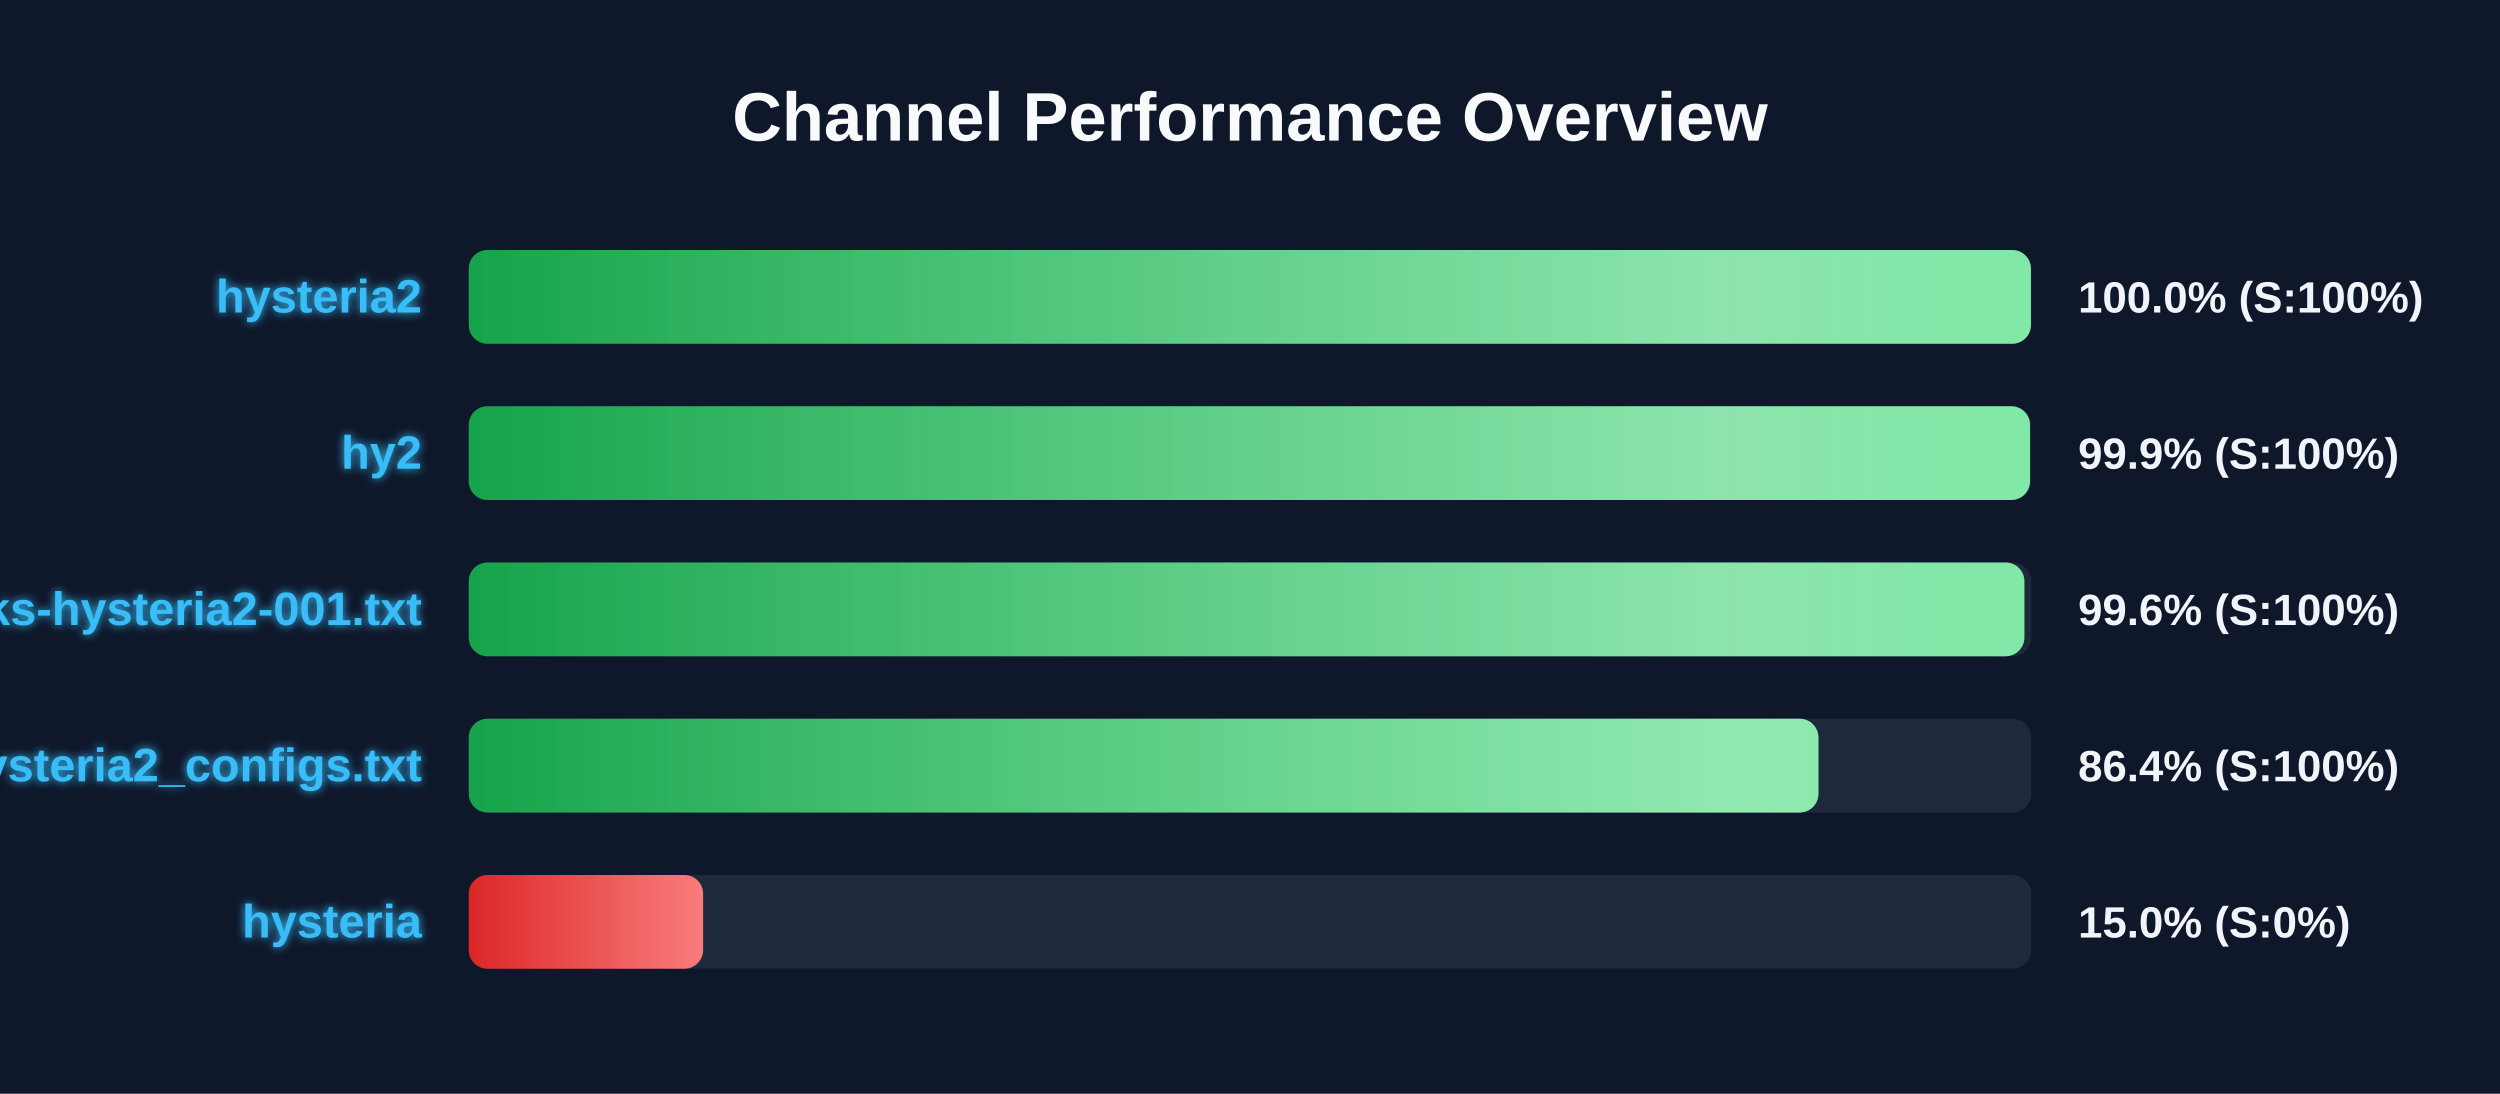
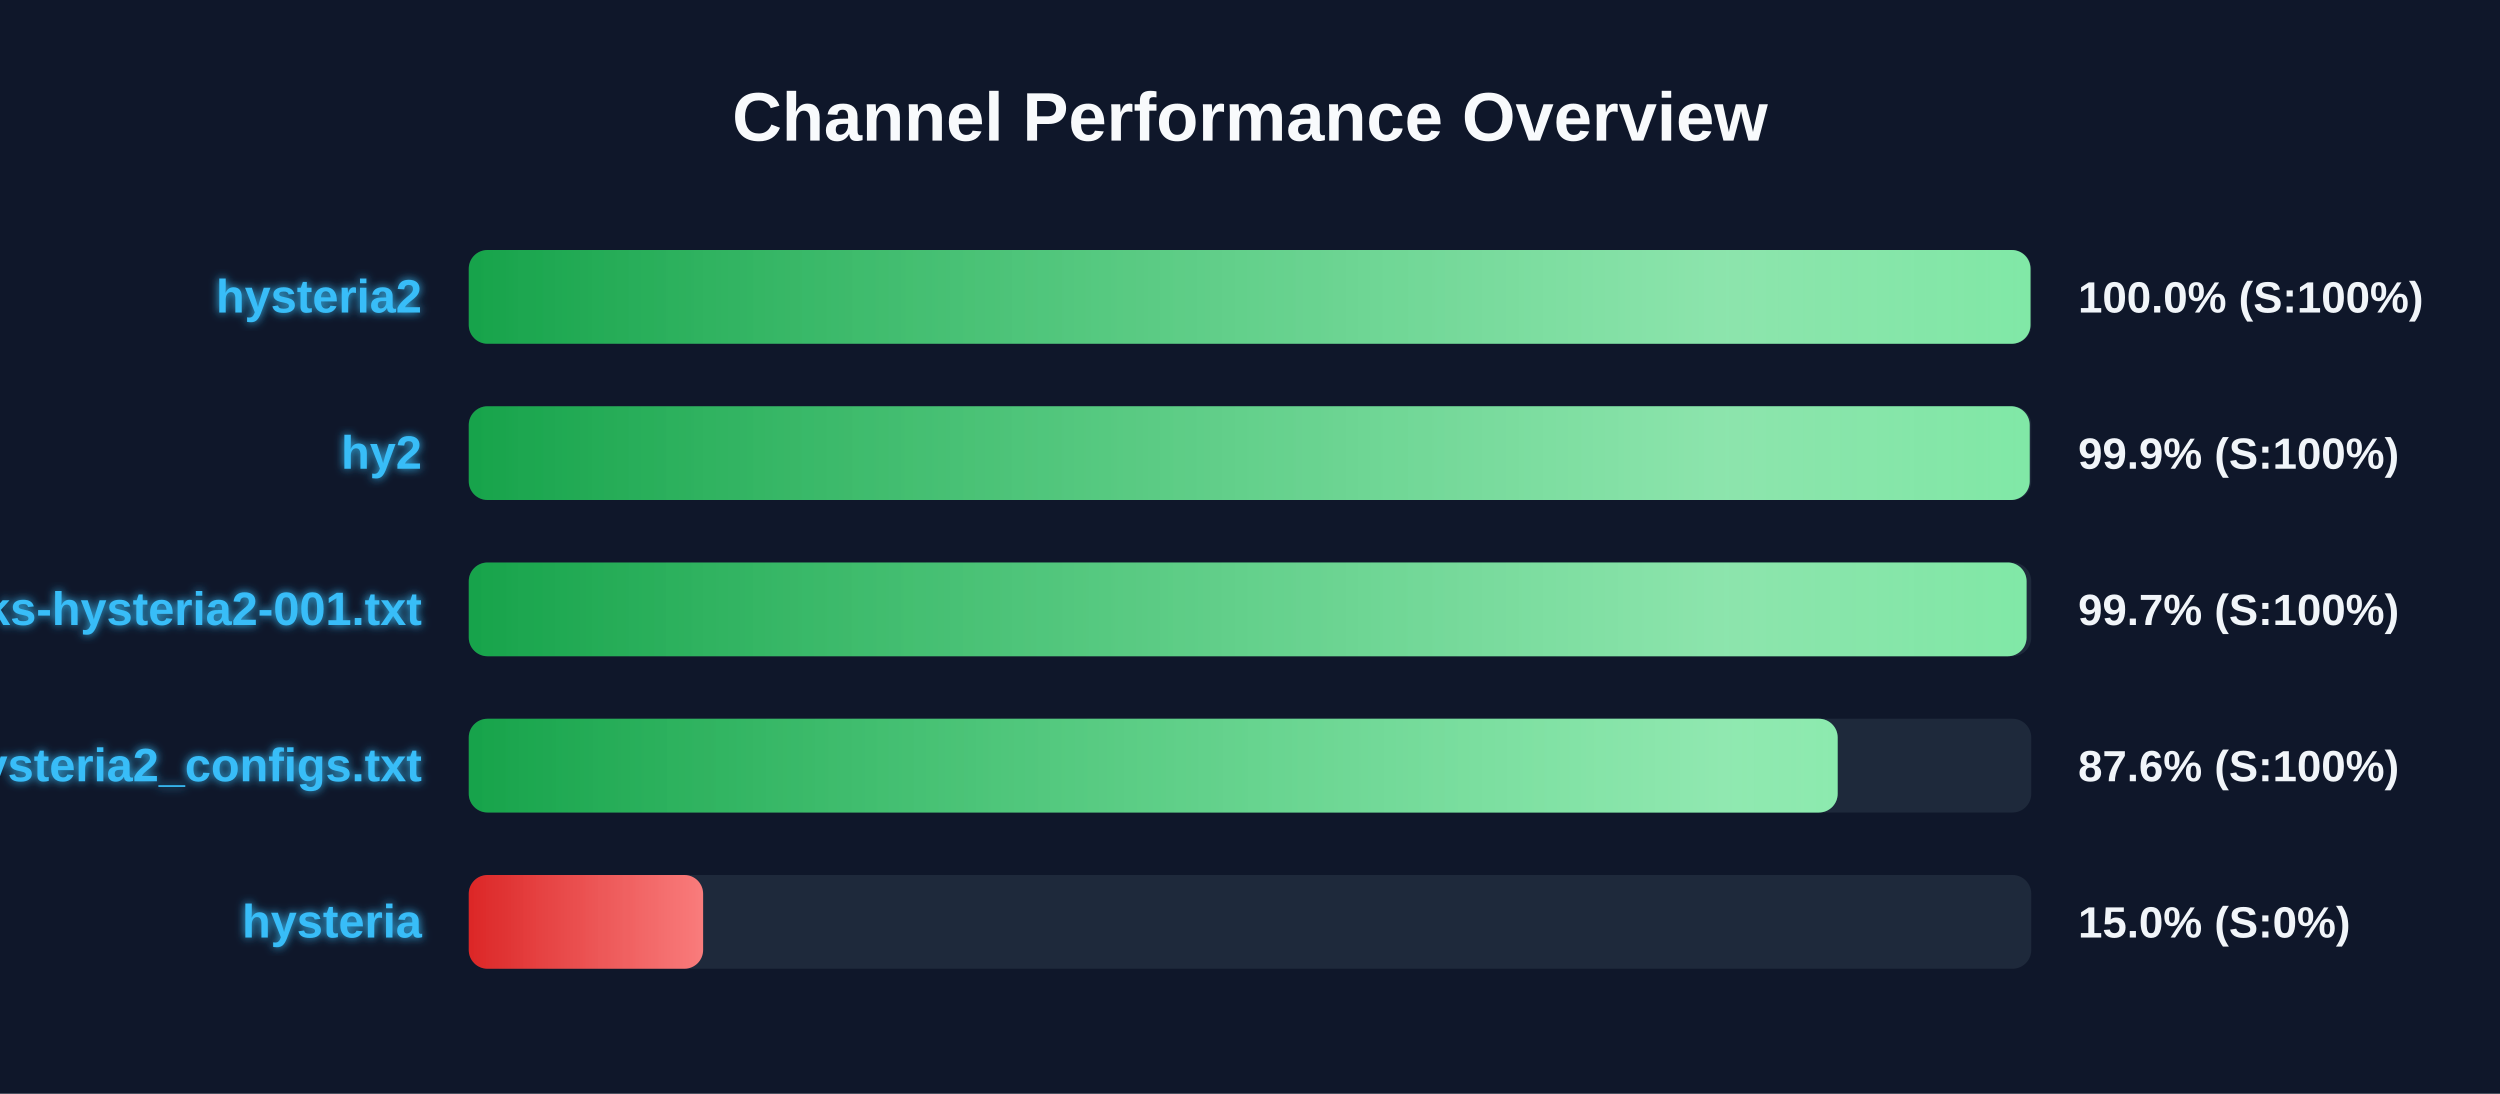
<svg xmlns="http://www.w3.org/2000/svg" width="800" height="350" version="1.1">
  <defs>
    <linearGradient id="grad-green" x1="0%" y1="0%" x2="100%" y2="0%">
      <stop offset="0%" stop-color="#16a34a" />
      <stop offset="100%" stop-color="#4ade80" />
    </linearGradient>
    <linearGradient id="grad-yellow" x1="0%" y1="0%" x2="100%" y2="0%">
      <stop offset="0%" stop-color="#ca8a04" />
      <stop offset="100%" stop-color="#fde047" />
    </linearGradient>
    <linearGradient id="grad-red" x1="0%" y1="0%" x2="100%" y2="0%">
      <stop offset="0%" stop-color="#dc2626" />
      <stop offset="100%" stop-color="#f87171" />
    </linearGradient>
    <linearGradient id="shimmer" x1="0%" y1="0%" x2="100%" y2="0%">
      <stop offset="0%" stop-color="rgba(255,255,255,0)" />
      <stop offset="50%" stop-color="rgba(255,255,255,0.4)" />
      <stop offset="100%" stop-color="rgba(255,255,255,0)" />
    </linearGradient>
    <filter id="glow" x="-20%" y="-20%" width="140%" height="140%">
      <feGaussianBlur stdDeviation="1.5" result="blur" />
      <feComposite in="SourceGraphic" in2="blur" operator="over" />
    </filter>
  </defs>
  <style>
        .bg-rect { fill: #0f172a; }
        .title { font: bold 22px 'Segoe UI', Arial, sans-serif; fill: #f8fafc; }
        .row { font: bold 15px 'Segoe UI', Arial, sans-serif; fill: #38bdf8; filter: url(#glow); }
        .score { font: bold 14px 'Segoe UI', Arial, sans-serif; fill: #f1f5f9; }
        @keyframes shimmer-anim {
            0% { transform: translateX(-100%); }
            100% { transform: translateX(200%); }
        }
        .shimmer-rect {
            animation: shimmer-anim 2.5s infinite linear;
        }
    </style>
  <rect width="100%" height="100%" class="bg-rect" />
  <text x="400" y="45" text-anchor="middle" class="title">Channel Performance Overview</text>
  <rect x="150" y="80" width="500" height="30" fill="#1e293b" rx="6" />
  <clipPath id="clip-0">
-     <rect x="150" y="80" width="499.9" height="30" rx="6" />
+     <rect x="150" y="80" width="499.75" height="30" rx="6" />
  </clipPath>
-   <rect x="150" y="80" width="499.9" height="30" fill="url(#grad-green)" rx="6" />
+   <rect x="150" y="80" width="499.75" height="30" fill="url(#grad-green)" rx="6" />
  <g clip-path="url(#clip-0)">
    <rect x="150" y="80" width="100%" height="30" fill="url(#shimmer)" class="shimmer-rect" />
  </g>
  <text x="135" y="100" text-anchor="end" class="row">hysteria2</text>
  <text x="665" y="100" text-anchor="start" class="score">100.0% (S:100%)</text>
  <rect x="150" y="130" width="500" height="30" fill="#1e293b" rx="6" />
  <clipPath id="clip-1">
-     <rect x="150" y="130" width="499.6" height="30" rx="6" />
+     <rect x="150" y="130" width="499.5" height="30" rx="6" />
  </clipPath>
-   <rect x="150" y="130" width="499.6" height="30" fill="url(#grad-green)" rx="6" />
+   <rect x="150" y="130" width="499.5" height="30" fill="url(#grad-green)" rx="6" />
  <g clip-path="url(#clip-1)">
    <rect x="150" y="130" width="100%" height="30" fill="url(#shimmer)" class="shimmer-rect" />
  </g>
  <text x="135" y="150" text-anchor="end" class="row">hy2</text>
  <text x="665" y="150" text-anchor="start" class="score">99.9% (S:100%)</text>
  <rect x="150" y="180" width="500" height="30" fill="#1e293b" rx="6" />
  <clipPath id="clip-2">
-     <rect x="150" y="180" width="497.8" height="30" rx="6" />
+     <rect x="150" y="180" width="498.5" height="30" rx="6" />
  </clipPath>
-   <rect x="150" y="180" width="497.8" height="30" fill="url(#grad-green)" rx="6" />
+   <rect x="150" y="180" width="498.5" height="30" fill="url(#grad-green)" rx="6" />
  <g clip-path="url(#clip-2)">
    <rect x="150" y="180" width="100%" height="30" fill="url(#shimmer)" class="shimmer-rect" />
  </g>
  <text x="135" y="200" text-anchor="end" class="row">EbraSha-Protocol-Chunks-hysteria2-001.txt</text>
-   <text x="665" y="200" text-anchor="start" class="score">99.6% (S:100%)</text>
+   <text x="665" y="200" text-anchor="start" class="score">99.7% (S:100%)</text>
  <rect x="150" y="230" width="500" height="30" fill="#1e293b" rx="6" />
  <clipPath id="clip-3">
-     <rect x="150" y="230" width="431.9" height="30" rx="6" />
+     <rect x="150" y="230" width="438.05" height="30" rx="6" />
  </clipPath>
-   <rect x="150" y="230" width="431.9" height="30" fill="url(#grad-green)" rx="6" />
+   <rect x="150" y="230" width="438.05" height="30" fill="url(#grad-green)" rx="6" />
  <g clip-path="url(#clip-3)">
    <rect x="150" y="230" width="100%" height="30" fill="url(#shimmer)" class="shimmer-rect" />
  </g>
  <text x="135" y="250" text-anchor="end" class="row">hysteria2_configs.txt</text>
-   <text x="665" y="250" text-anchor="start" class="score">86.4% (S:100%)</text>
+   <text x="665" y="250" text-anchor="start" class="score">87.6% (S:100%)</text>
  <rect x="150" y="280" width="500" height="30" fill="#1e293b" rx="6" />
  <clipPath id="clip-4">
    <rect x="150" y="280" width="75.0" height="30" rx="6" />
  </clipPath>
  <rect x="150" y="280" width="75.0" height="30" fill="url(#grad-red)" rx="6" />
  <g clip-path="url(#clip-4)">
    <rect x="150" y="280" width="100%" height="30" fill="url(#shimmer)" class="shimmer-rect" />
  </g>
  <text x="135" y="300" text-anchor="end" class="row">hysteria</text>
  <text x="665" y="300" text-anchor="start" class="score">15.0% (S:0%)</text>
</svg>
